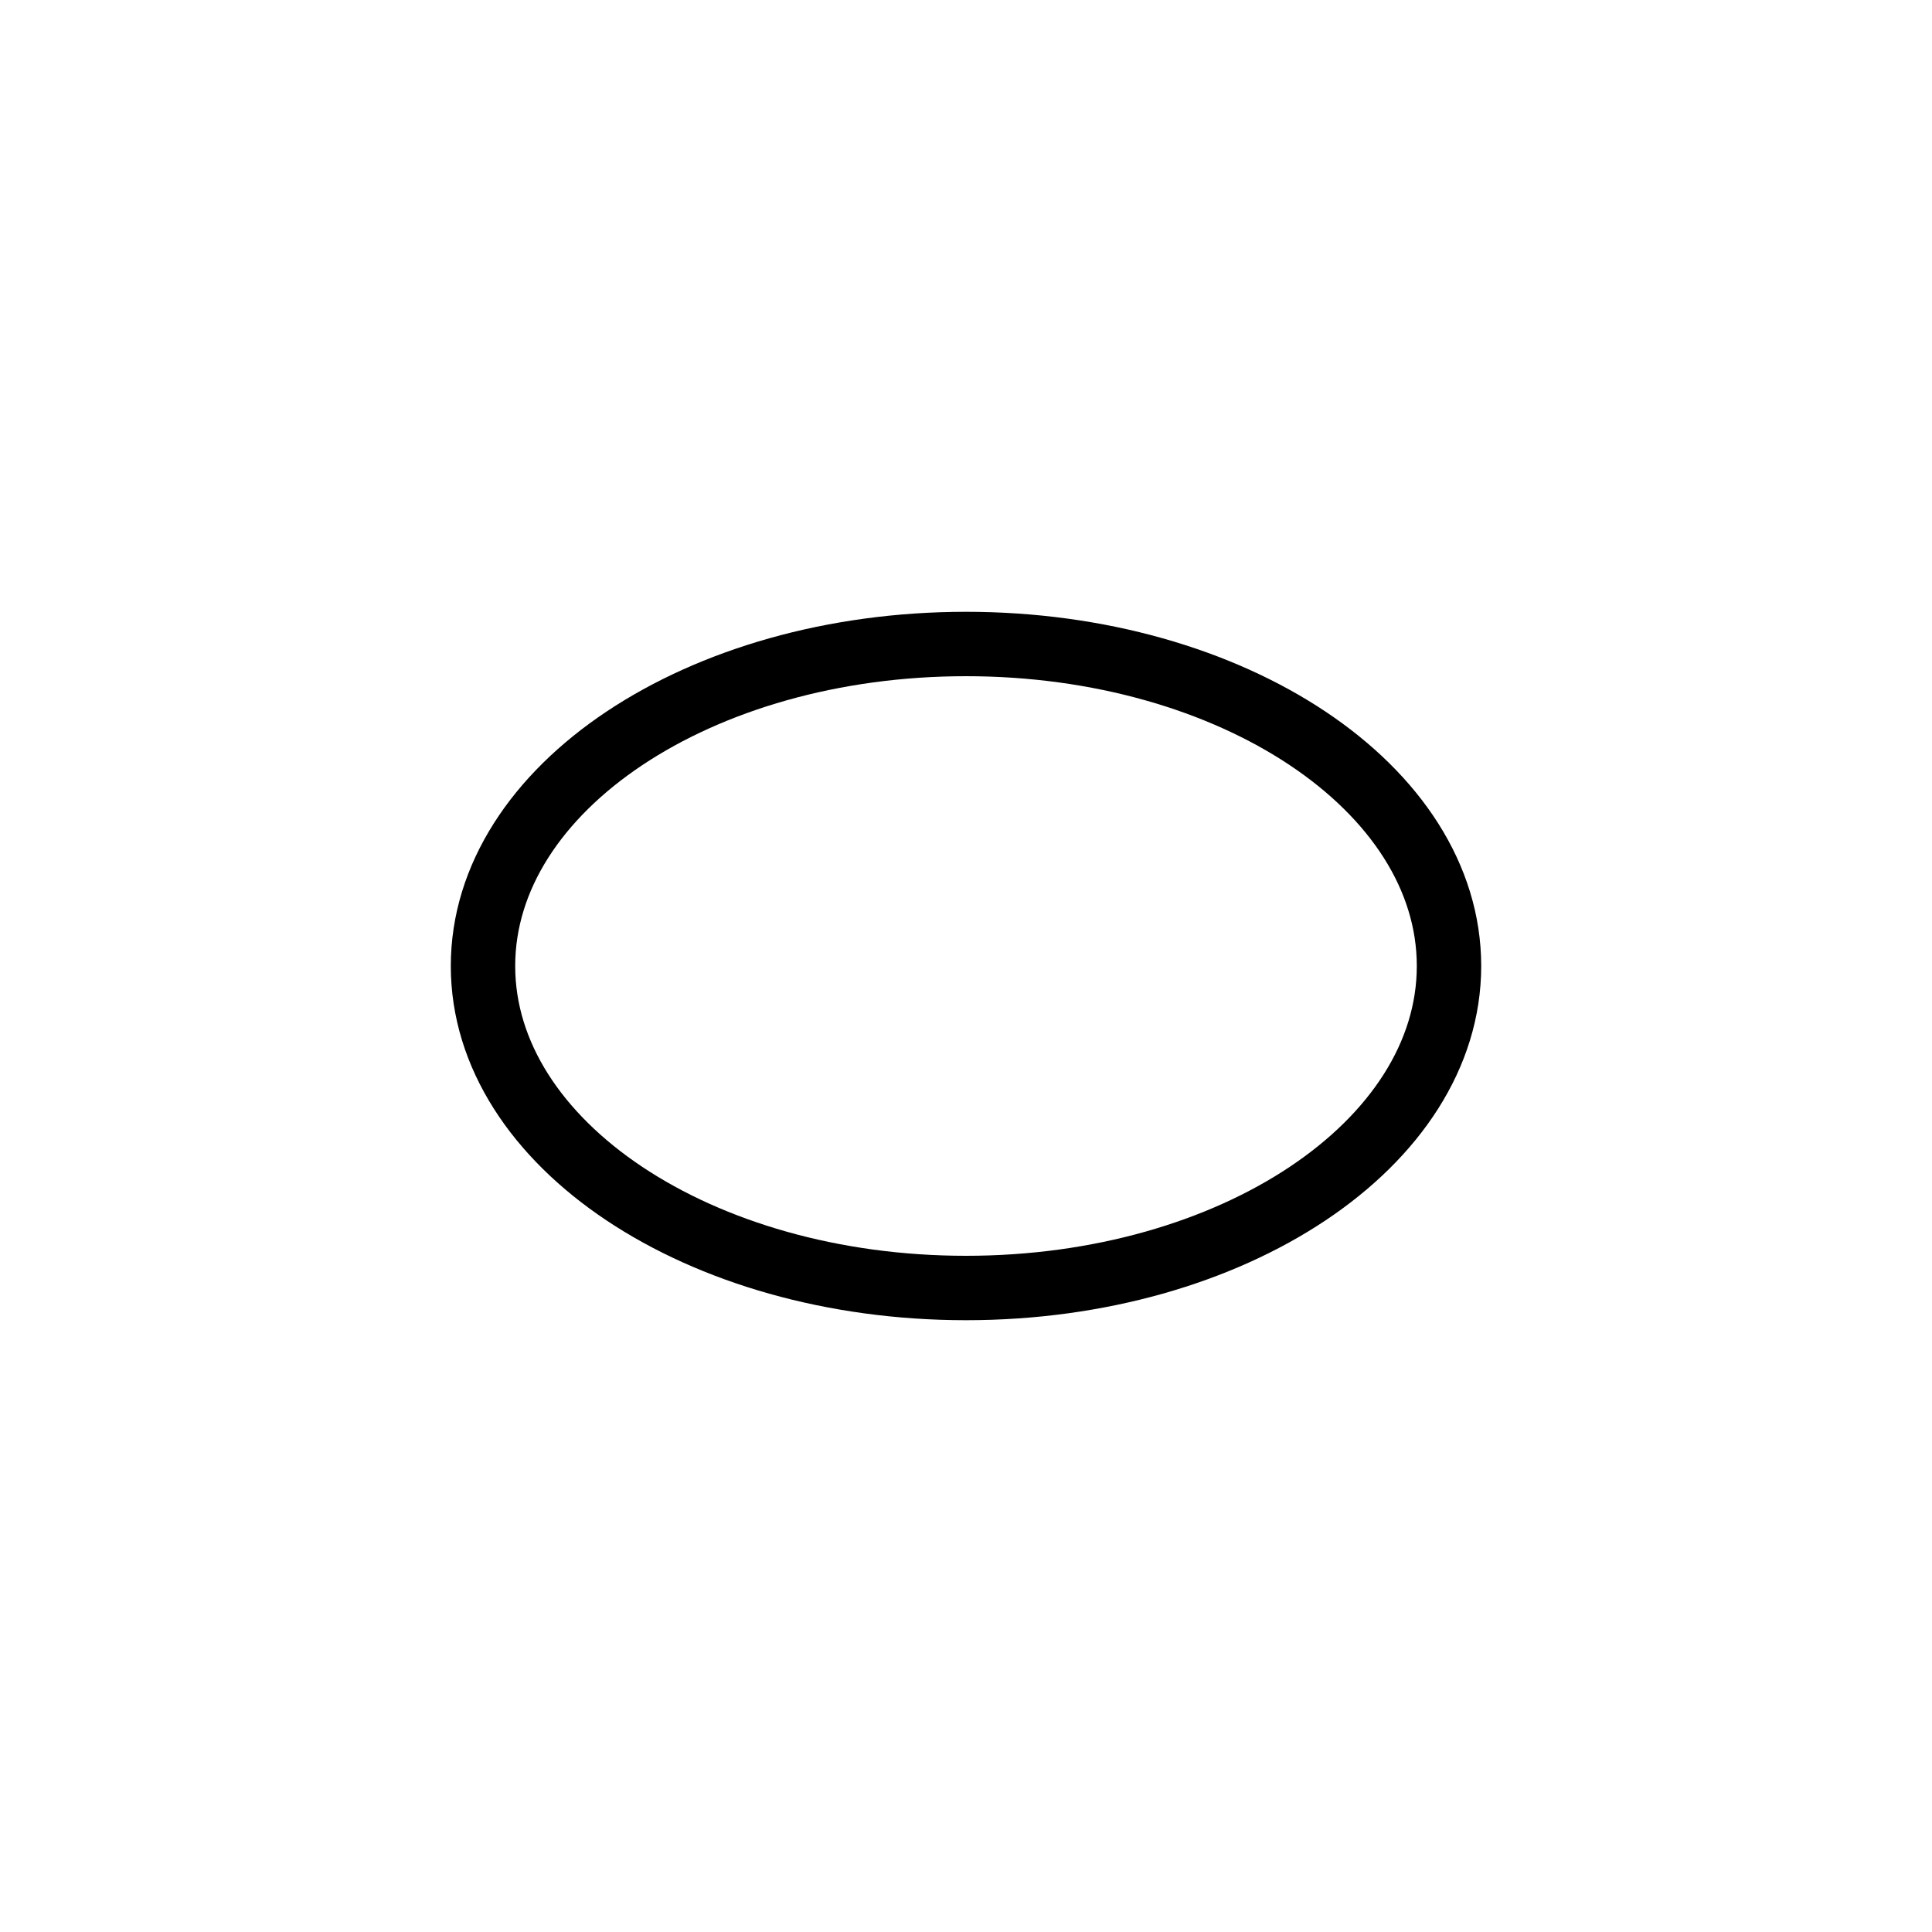
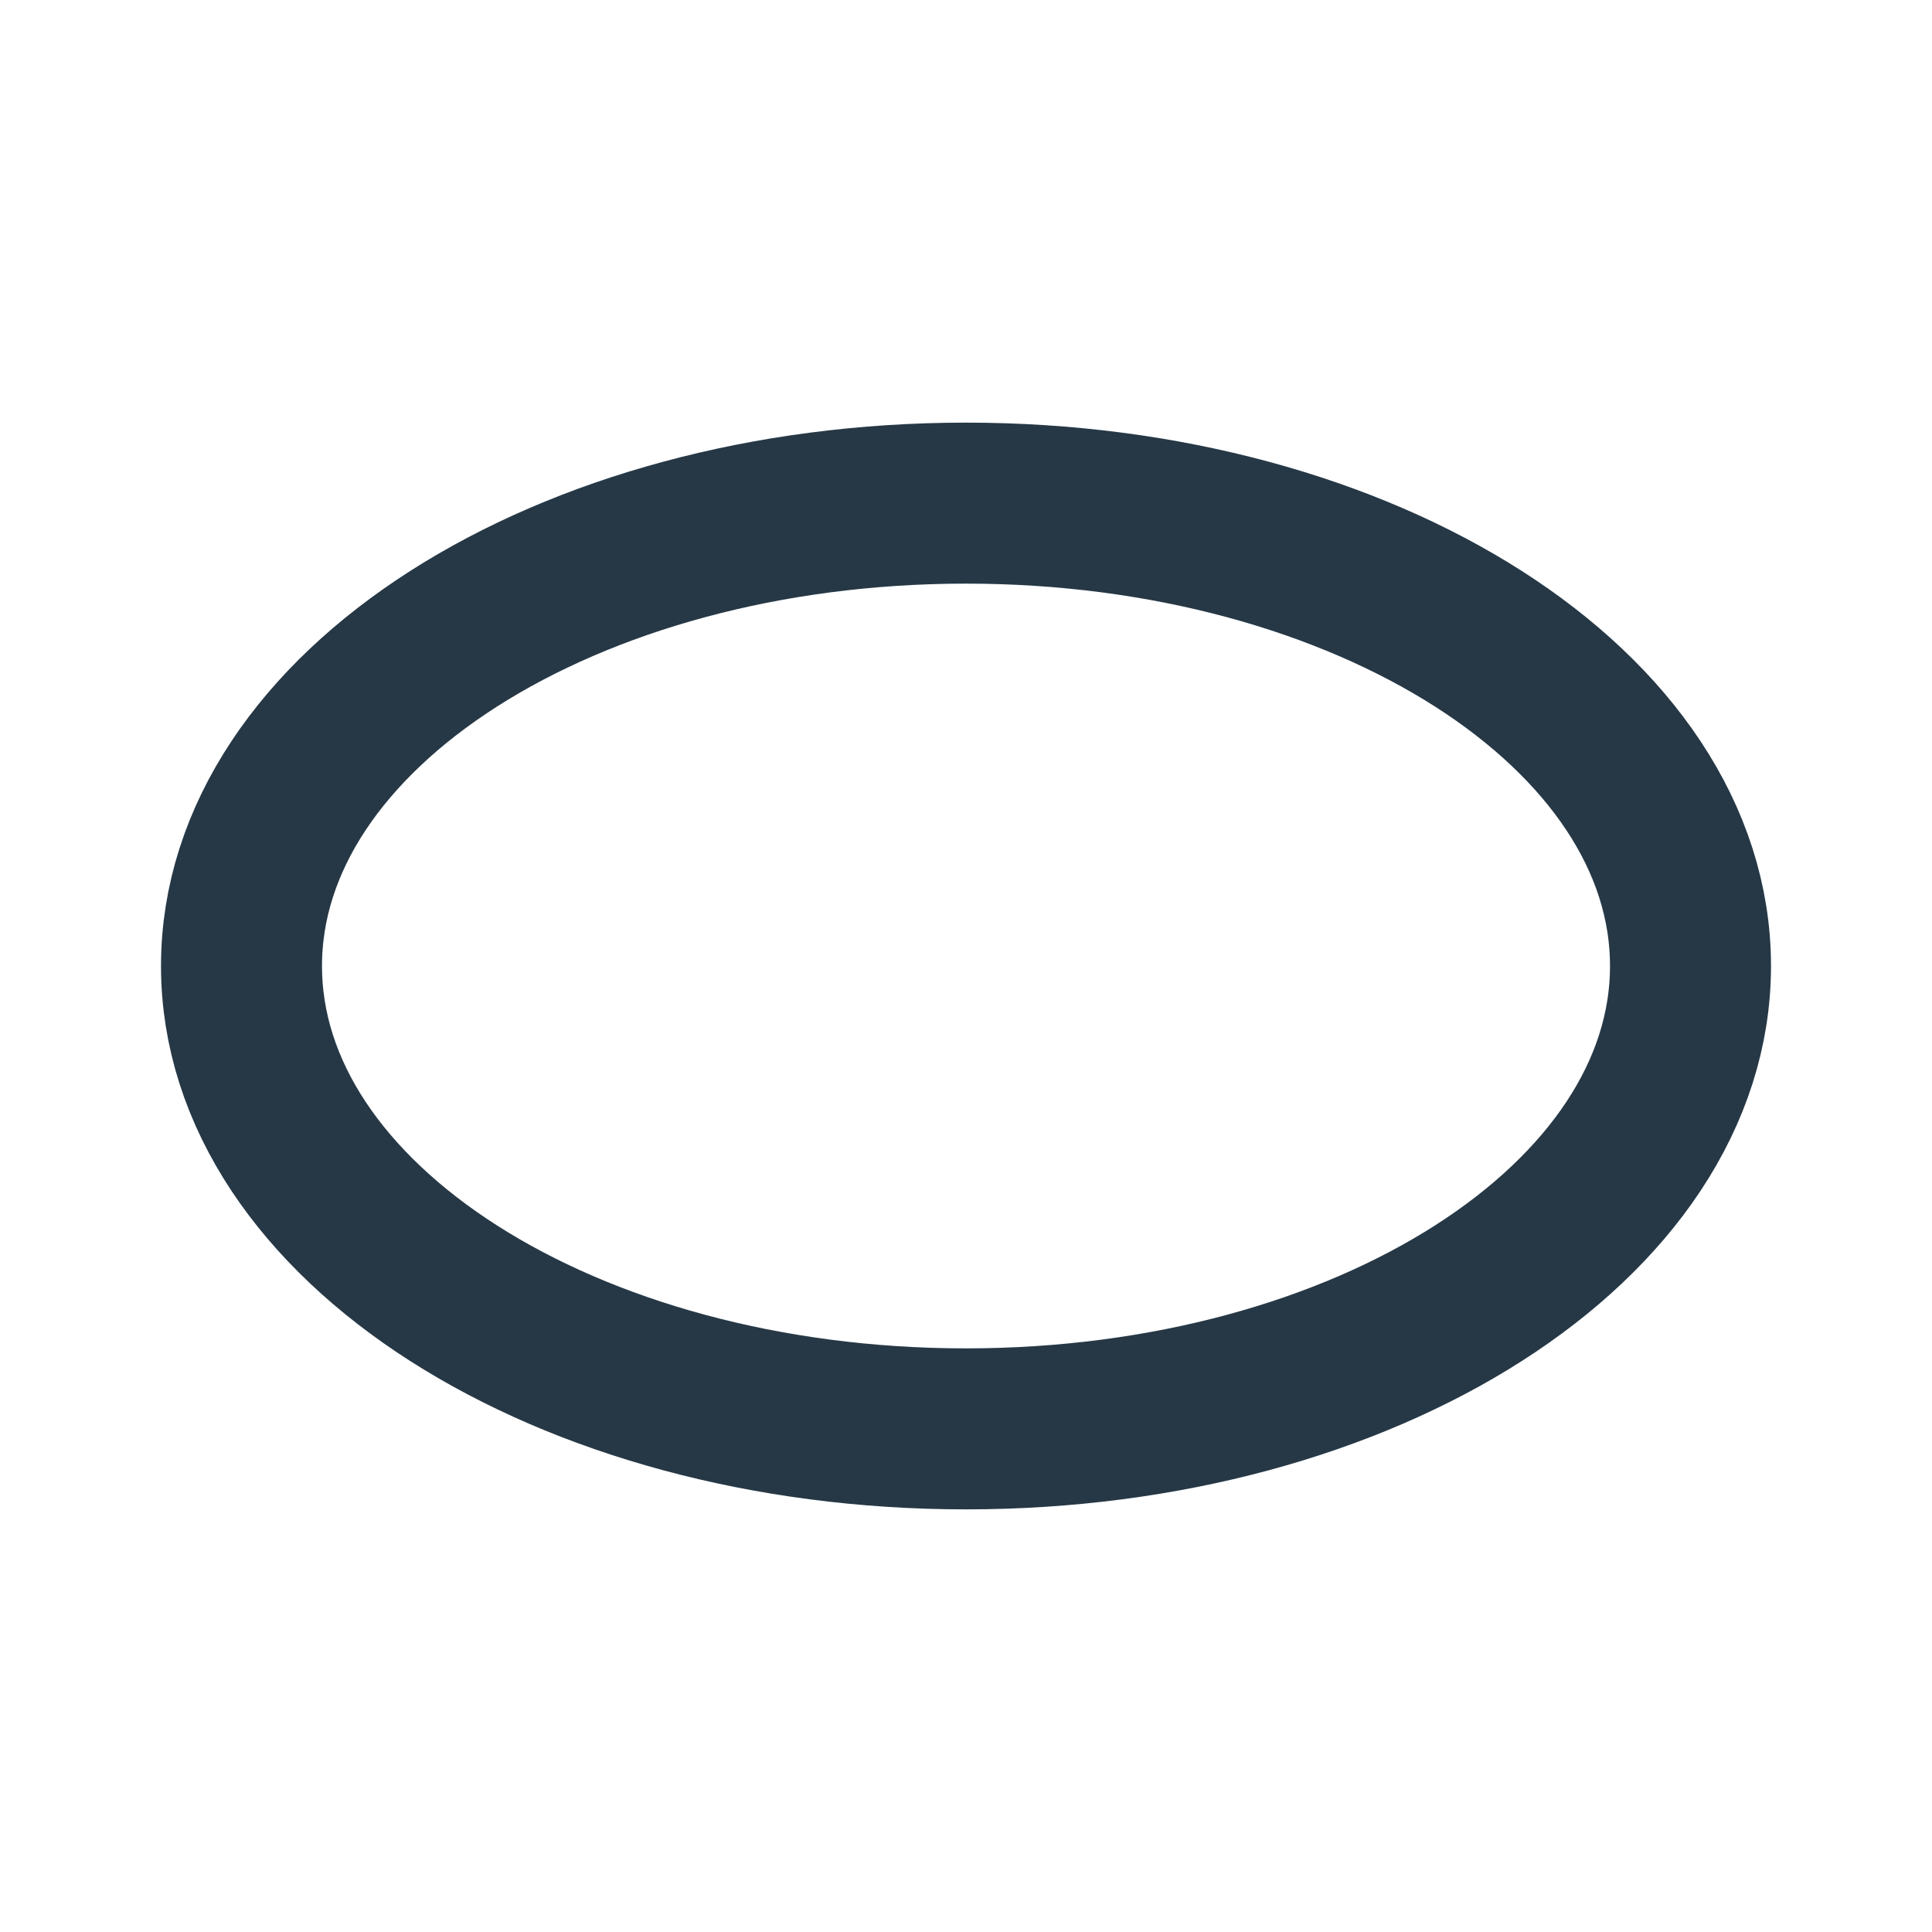
- <svg xmlns="http://www.w3.org/2000/svg" width="60" height="60" viewBox="0 0 60 60">
-   <ellipse cx="30" cy="30" rx="15" ry="10" stroke="black" stroke-width="2" fill="none" />
+ <svg xmlns="http://www.w3.org/2000/svg" viewBox="0 0 24 24" fill="none" stroke="#263846" stroke-width="2" stroke-linecap="round" stroke-linejoin="round">
+   <ellipse cx="12" cy="12" rx="9" ry="5.75" />
</svg>
